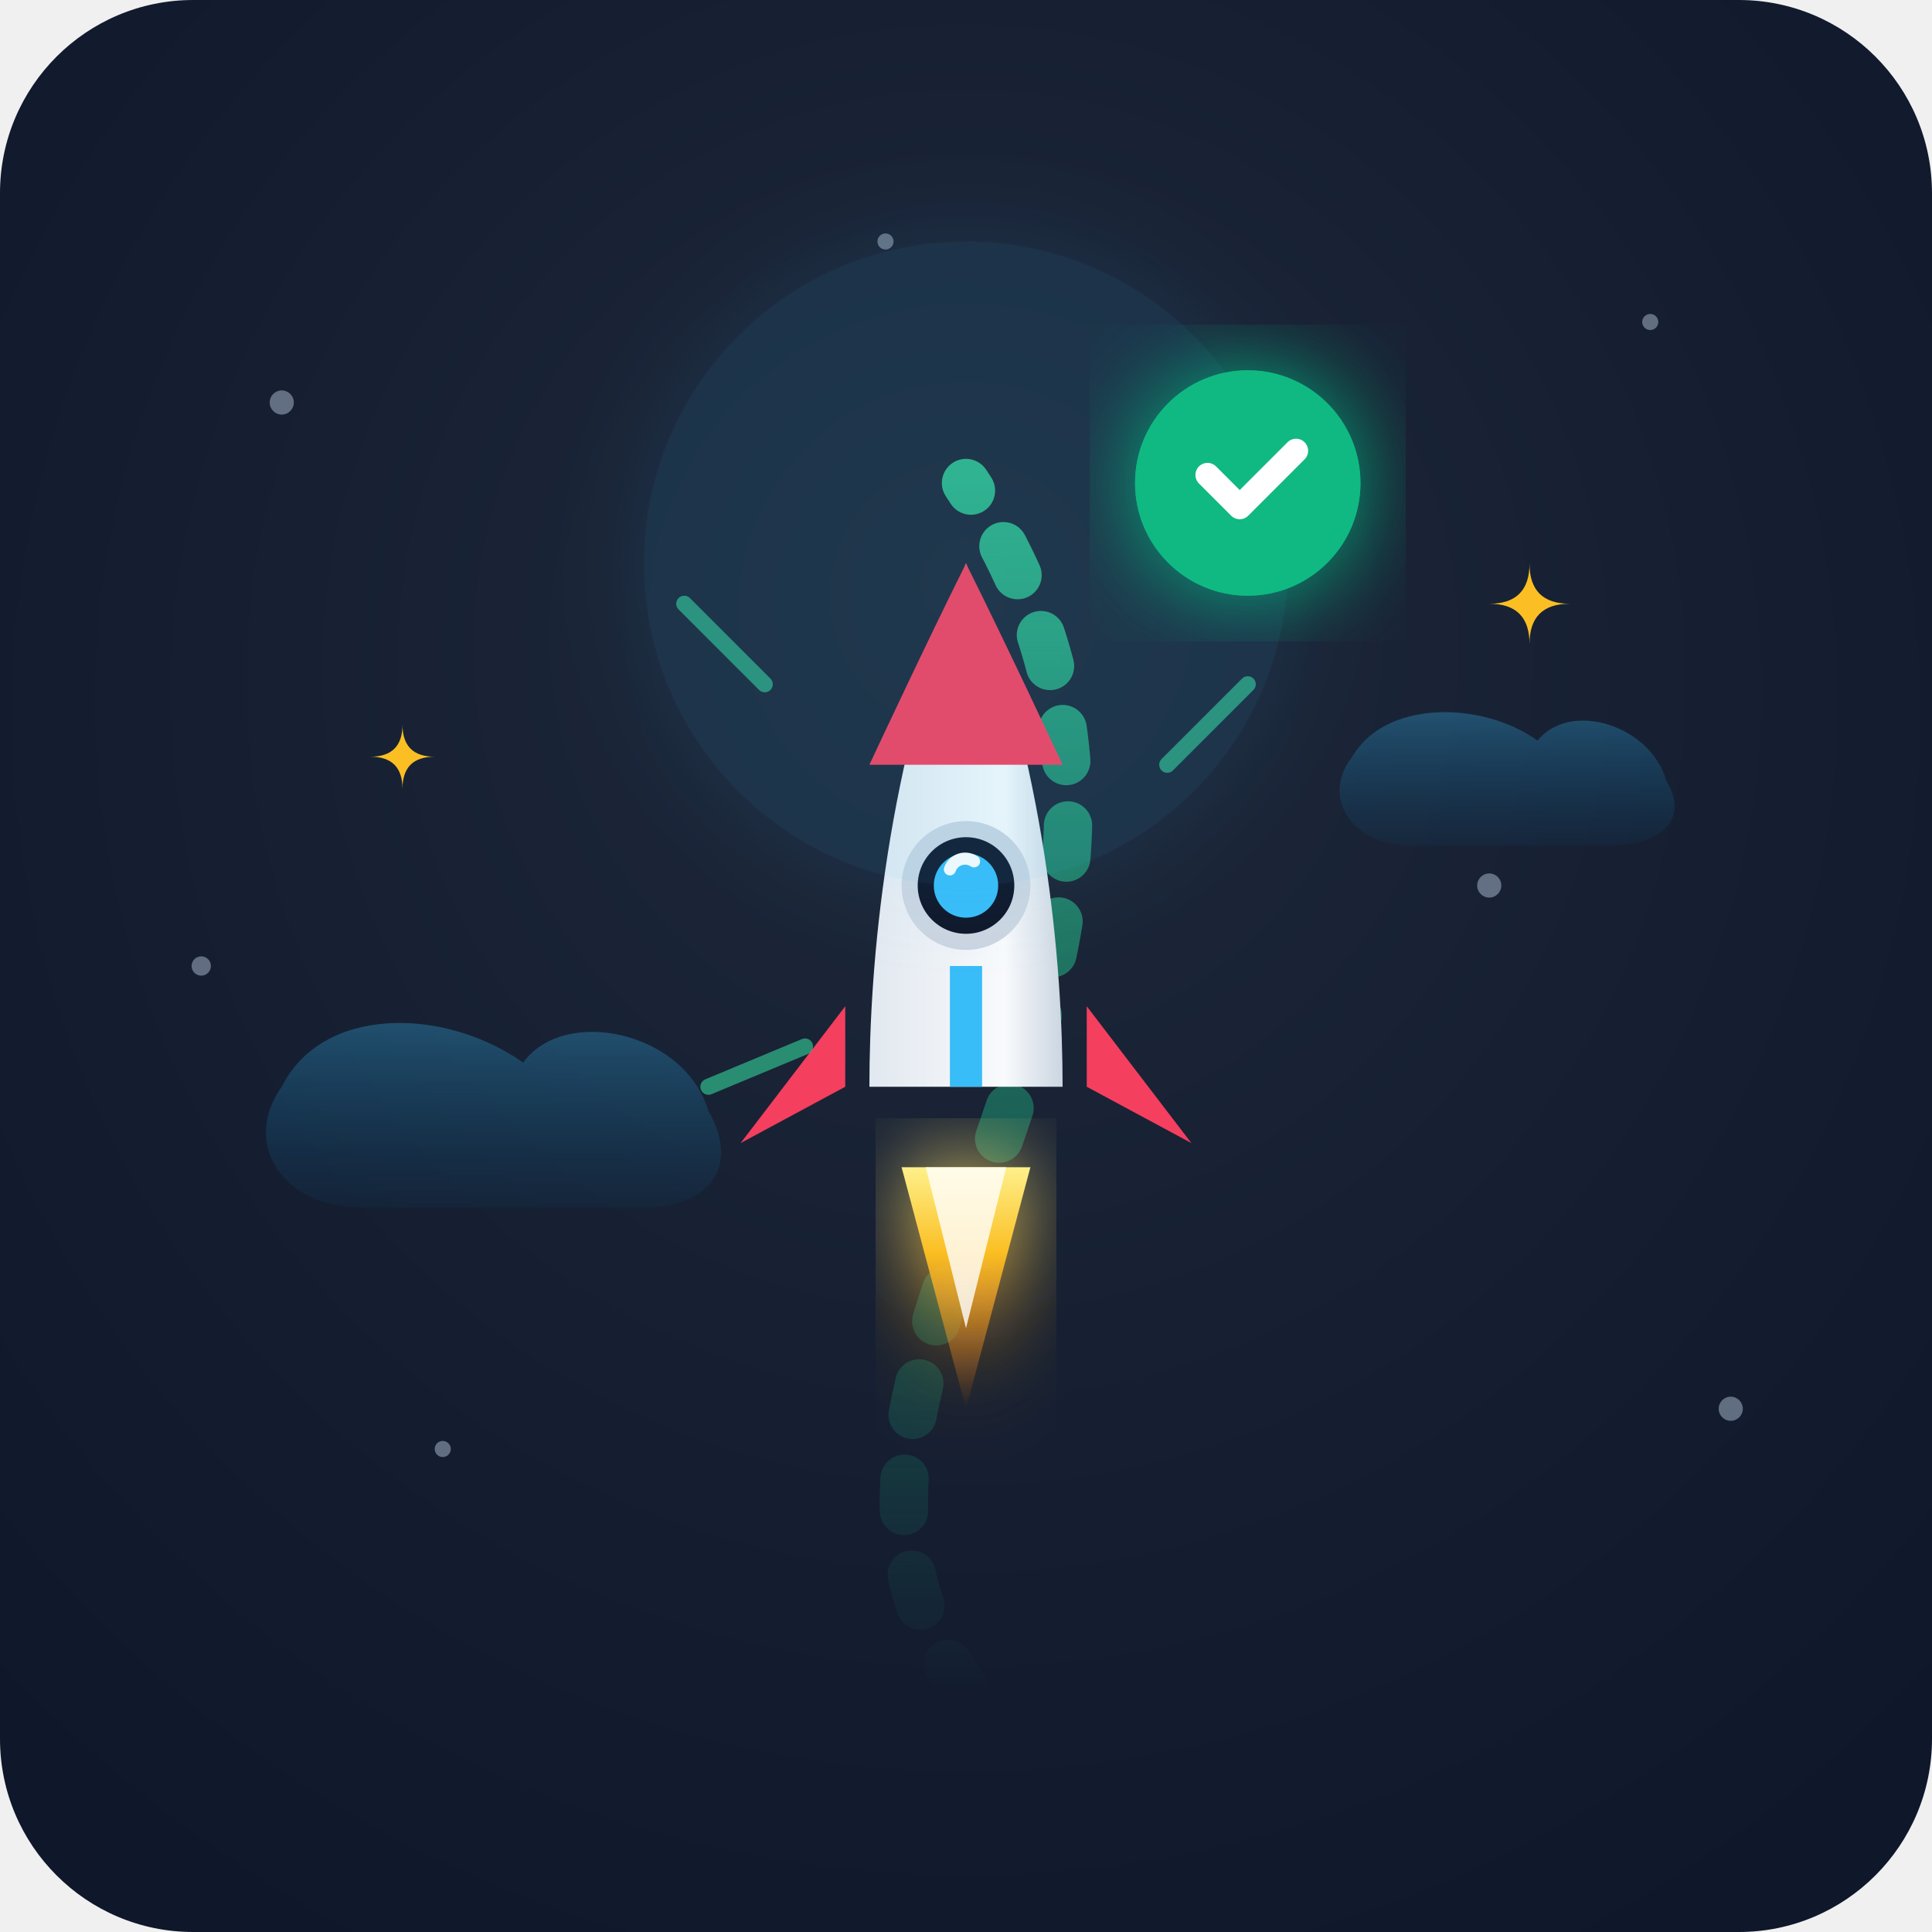
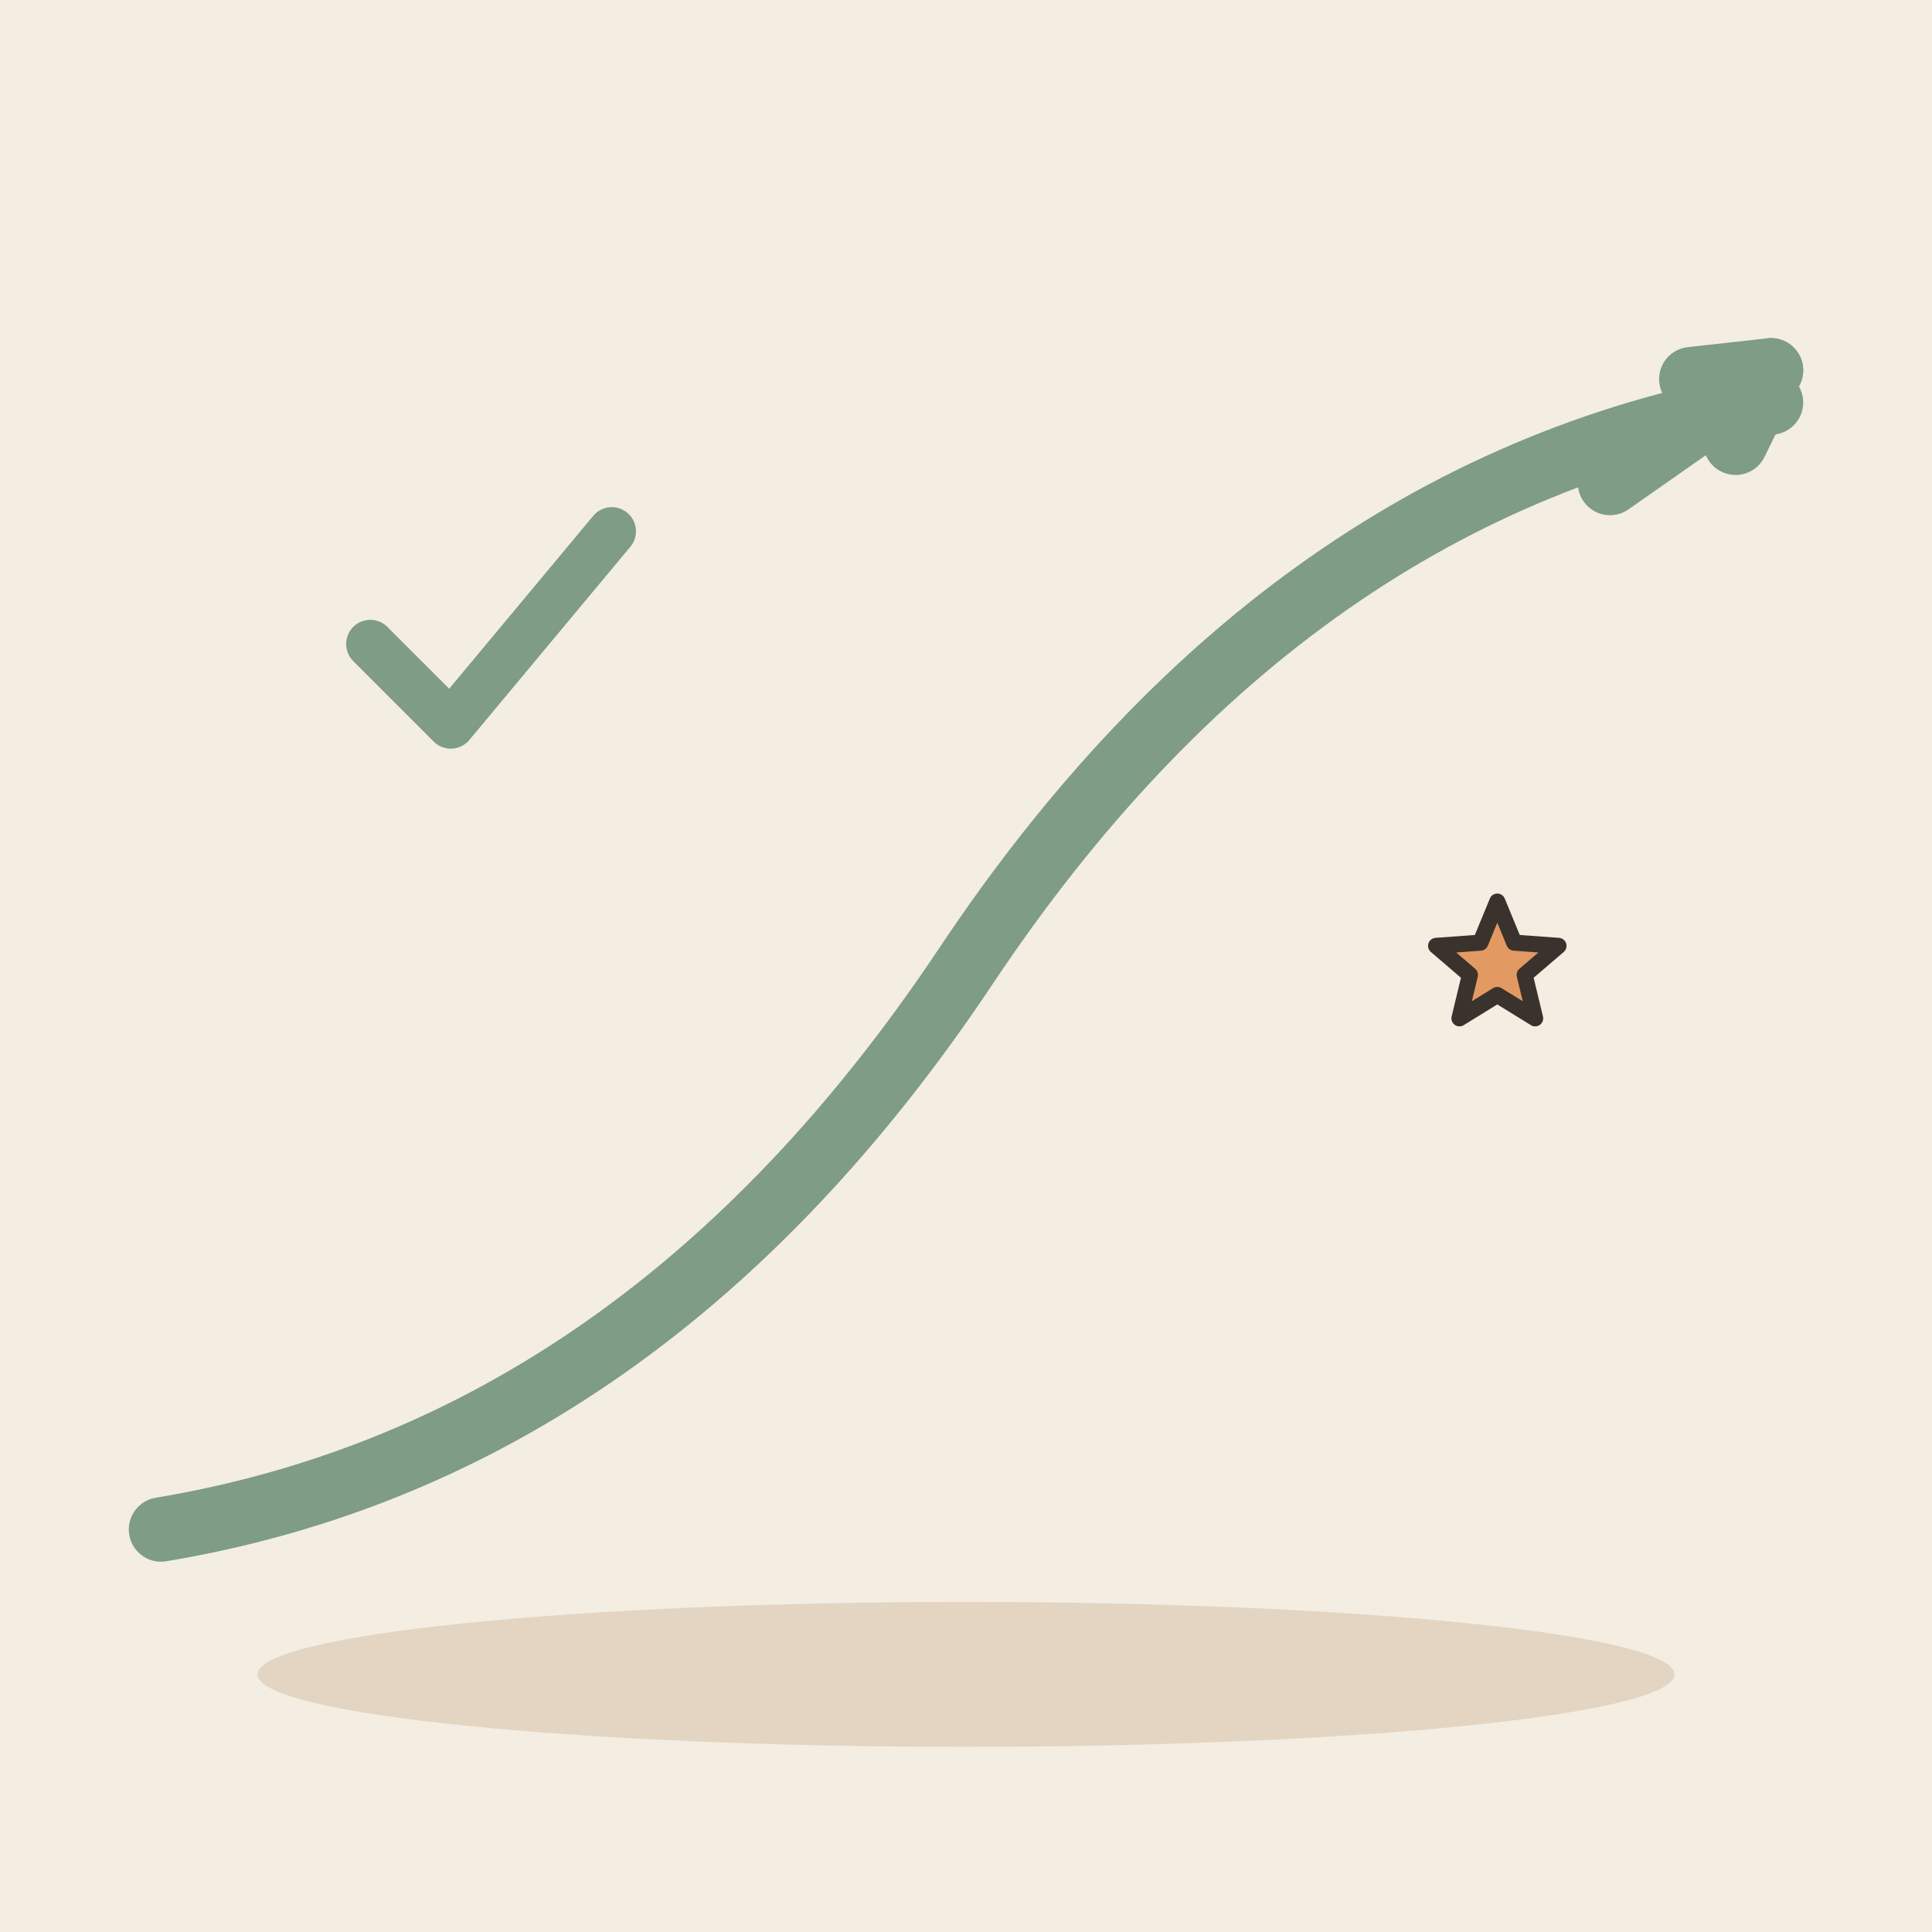
- <svg xmlns="http://www.w3.org/2000/svg" viewBox="0 0 240 240">
-   <defs>
-     <radialGradient id="bgGlow" cx="50%" cy="40%" r="70%" fx="50%" fy="30%">
-       <stop offset="0%" stop-color="#1e293b" />
-       <stop offset="100%" stop-color="#0f172a" />
-     </radialGradient>
-     <linearGradient id="flameGrad" x1="0%" y1="0%" x2="0%" y2="100%">
-       <stop offset="0%" stop-color="#fef08a" />
-       <stop offset="35%" stop-color="#fbbf24" />
-       <stop offset="100%" stop-color="#f97316" stop-opacity="0" />
-     </linearGradient>
-     <linearGradient id="rocketGrad" x1="0%" y1="0%" x2="100%" y2="0%">
-       <stop offset="0%" stop-color="#e2e8f0" />
-       <stop offset="70%" stop-color="#f8fafc" />
-       <stop offset="100%" stop-color="#cbd5e1" />
-     </linearGradient>
-     <linearGradient id="cloudGrad" x1="0%" y1="0%" x2="0%" y2="100%">
-       <stop offset="0%" stop-color="#38bdf8" stop-opacity="0.3" />
-       <stop offset="100%" stop-color="#0284c7" stop-opacity="0.05" />
-     </linearGradient>
-     <linearGradient id="trailGrad" x1="0%" y1="100%" x2="0%" y2="0%">
-       <stop offset="0%" stop-color="#10b981" stop-opacity="0" />
-       <stop offset="100%" stop-color="#34d399" stop-opacity="0.8" />
-     </linearGradient>
-     <filter id="softGlow" x="-20%" y="-20%" width="140%" height="140%">
-       <feGaussianBlur stdDeviation="6" result="blur" />
-       <feComposite in="SourceGraphic" in2="blur" operator="over" />
-     </filter>
-   </defs>
-   <rect width="240" height="240" rx="24" fill="url(#bgGlow)" />
-   <g fill="#94a3b8" opacity="0.6">
-     <circle cx="35" cy="50" r="1.5" />
-     <circle cx="205" cy="40" r="1" />
-     <circle cx="185" cy="110" r="1.5" />
-     <circle cx="55" cy="180" r="1" />
-     <circle cx="25" cy="120" r="1.2" />
-     <circle cx="215" cy="175" r="1.5" />
-     <circle cx="110" cy="30" r="1" />
+ <svg xmlns="http://www.w3.org/2000/svg" viewBox="0 0 240 240" data-style="editorial">
+   <rect width="240" height="240" fill="#F4EDE2" />
+   <ellipse cx="120" cy="208" rx="88" ry="9" fill="#E3D5C1" />
+   <path d="M20 190Q80 180 120 120T220 50" fill="none" stroke="#7E9C86" stroke-width="8" stroke-linecap="round" stroke-linejoin="round" />
+   <path d="M200 60L220 46" stroke="#7E9C86" stroke-width="8" stroke-linecap="round" fill="none" />
+   <path d="M215.6 55.0L220 46L210.1 47.1" fill="none" stroke="#7E9C86" stroke-width="8" stroke-linecap="round" stroke-linejoin="round" />
+   <g transform="translate(60 80)">
+     <path d="M-14 0l10 10l20 -24" fill="none" stroke="#7E9C86" stroke-width="6" stroke-linecap="round" stroke-linejoin="round" />
  </g>
-   <g fill="#fbbf24">
-     <path d="M 190 70 Q 190 75 185 75 Q 190 75 190 80 Q 190 75 195 75 Q 190 75 190 70" />
-     <path d="M 50 90 Q 50 94 46 94 Q 50 94 50 98 Q 50 94 54 94 Q 50 94 50 90" />
-   </g>
-   <path d="M 120 210 C 90 170 160 120 120 60" fill="none" stroke="url(#trailGrad)" stroke-width="6" stroke-linecap="round" stroke-dasharray="4 8" />
-   <path d="M 45 150 C 35 150 30 142 35 135 C 40 125 55 125 65 132 C 70 125 85 128 88 138 C 92 145 88 150 80 150 Z" fill="url(#cloudGrad)" />
-   <path d="M 175 105 C 168 105 164 99 168 94 C 172 87 184 87 191 92 C 195 87 205 90 207 97 C 210 102 206 105 200 105 Z" fill="url(#cloudGrad)" />
-   <g transform="translate(0, 0)">
-     <path d="M 112 145 L 120 175 L 128 145 Z" fill="url(#flameGrad)" filter="url(#softGlow)" />
-     <path d="M 115 145 L 120 165 L 125 145 Z" fill="#ffffff" opacity="0.8" />
-     <path d="M 105 125 L 92 142 L 105 135 Z" fill="#f43f5e" />
-     <path d="M 135 125 L 148 142 L 135 135 Z" fill="#f43f5e" />
-     <path d="M 120 70 C 130 95 132 120 132 135 L 108 135 C 108 120 110 95 120 70 Z" fill="url(#rocketGrad)" />
-     <path d="M 120 70 C 125 80 132 95 132 95 L 108 95 C 108 95 115 80 120 70 Z" fill="#f43f5e" />
-     <circle cx="120" cy="110" r="7" fill="#0f172a" stroke="#cbd5e1" stroke-width="2" />
-     <circle cx="120" cy="110" r="4" fill="#38bdf8" />
-     <path d="M 118 108 A 2 2 0 0 1 121 107" stroke="#ffffff" stroke-width="1.5" stroke-linecap="round" fill="none" />
-     <rect x="118" y="120" width="4" height="15" fill="#38bdf8" />
-   </g>
-   <g stroke="#34d399" stroke-width="2" stroke-linecap="round" opacity="0.6">
-     <line x1="95" y1="85" x2="85" y2="75" />
-     <line x1="145" y1="95" x2="155" y2="85" />
-     <line x1="100" y1="130" x2="88" y2="135" />
-   </g>
-   <circle cx="120" cy="70" r="40" fill="#38bdf8" opacity="0.1" filter="url(#softGlow)" />
-   <g transform="translate(155, 60)">
-     <circle cx="0" cy="0" r="14" fill="#10b981" opacity="0.9" filter="url(#softGlow)" />
-     <circle cx="0" cy="0" r="14" fill="#10b981" />
-     <path d="M -5 -1 L -1 3 L 6 -4" fill="none" stroke="#ffffff" stroke-width="3" stroke-linecap="round" stroke-linejoin="round" />
-   </g>
+   <path d="M186.0 112.0L188.1 117.1L193.6 117.5L189.4 121.1L190.7 126.5L186.0 123.6L181.3 126.5L182.6 121.1L178.4 117.5L183.9 117.1Z" fill="#E39A62" stroke="#3A332D" stroke-width="2" stroke-linecap="round" stroke-linejoin="round" />
</svg>
